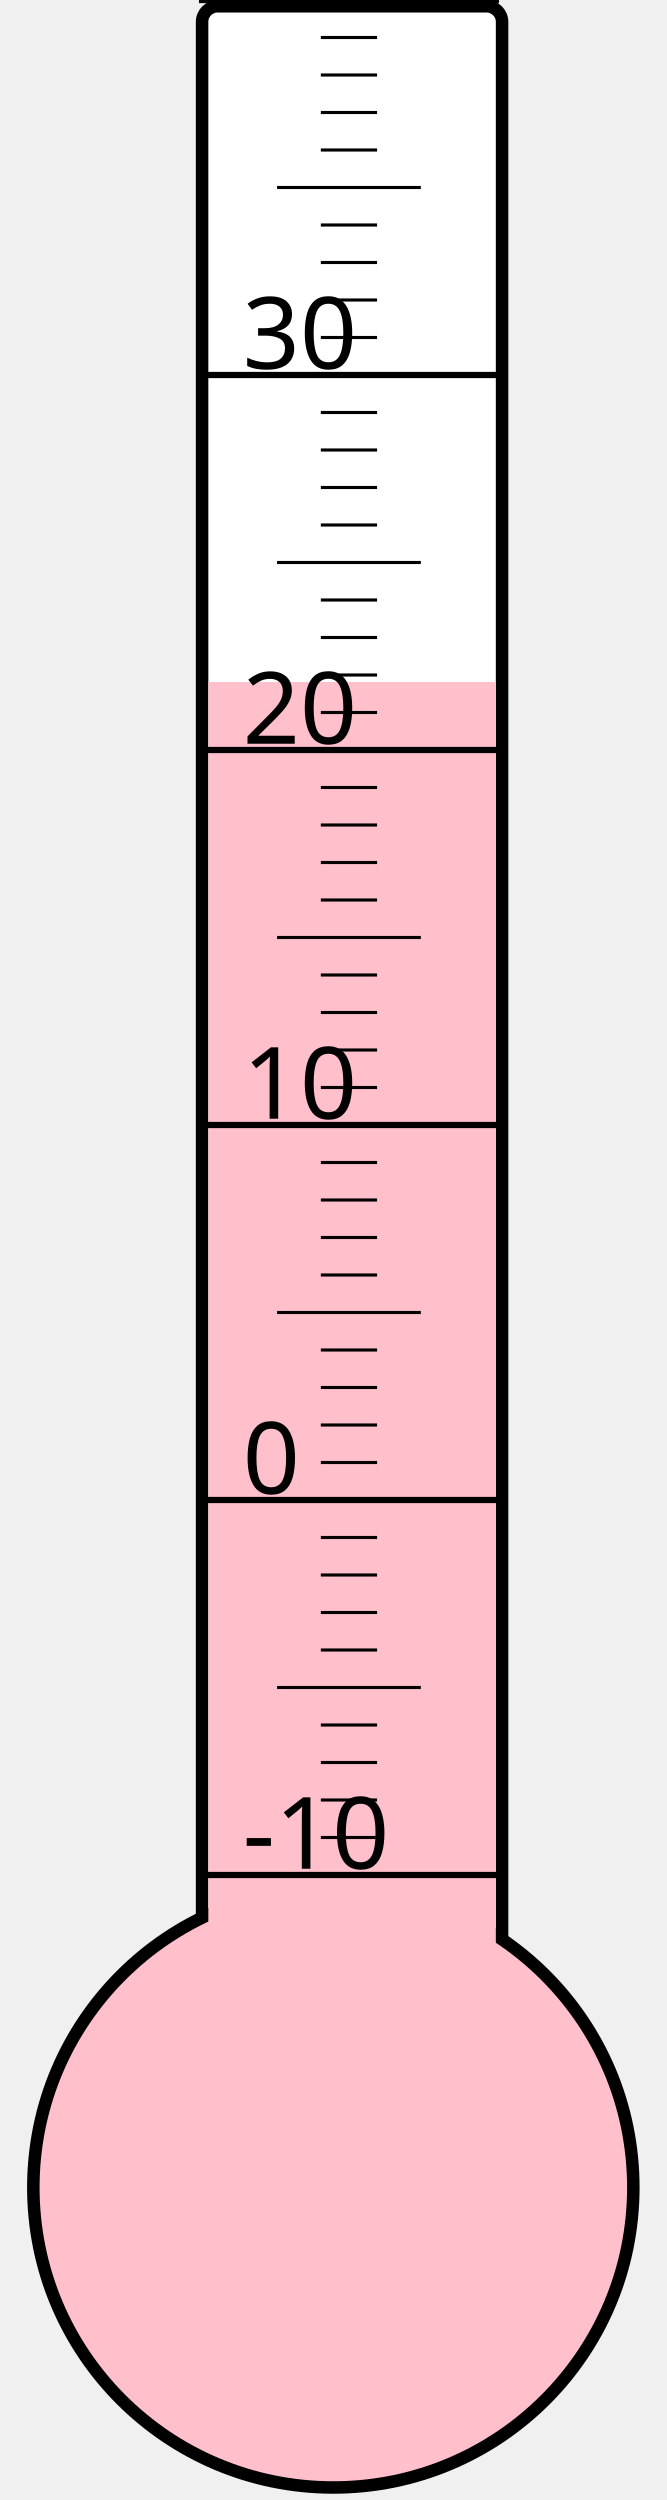
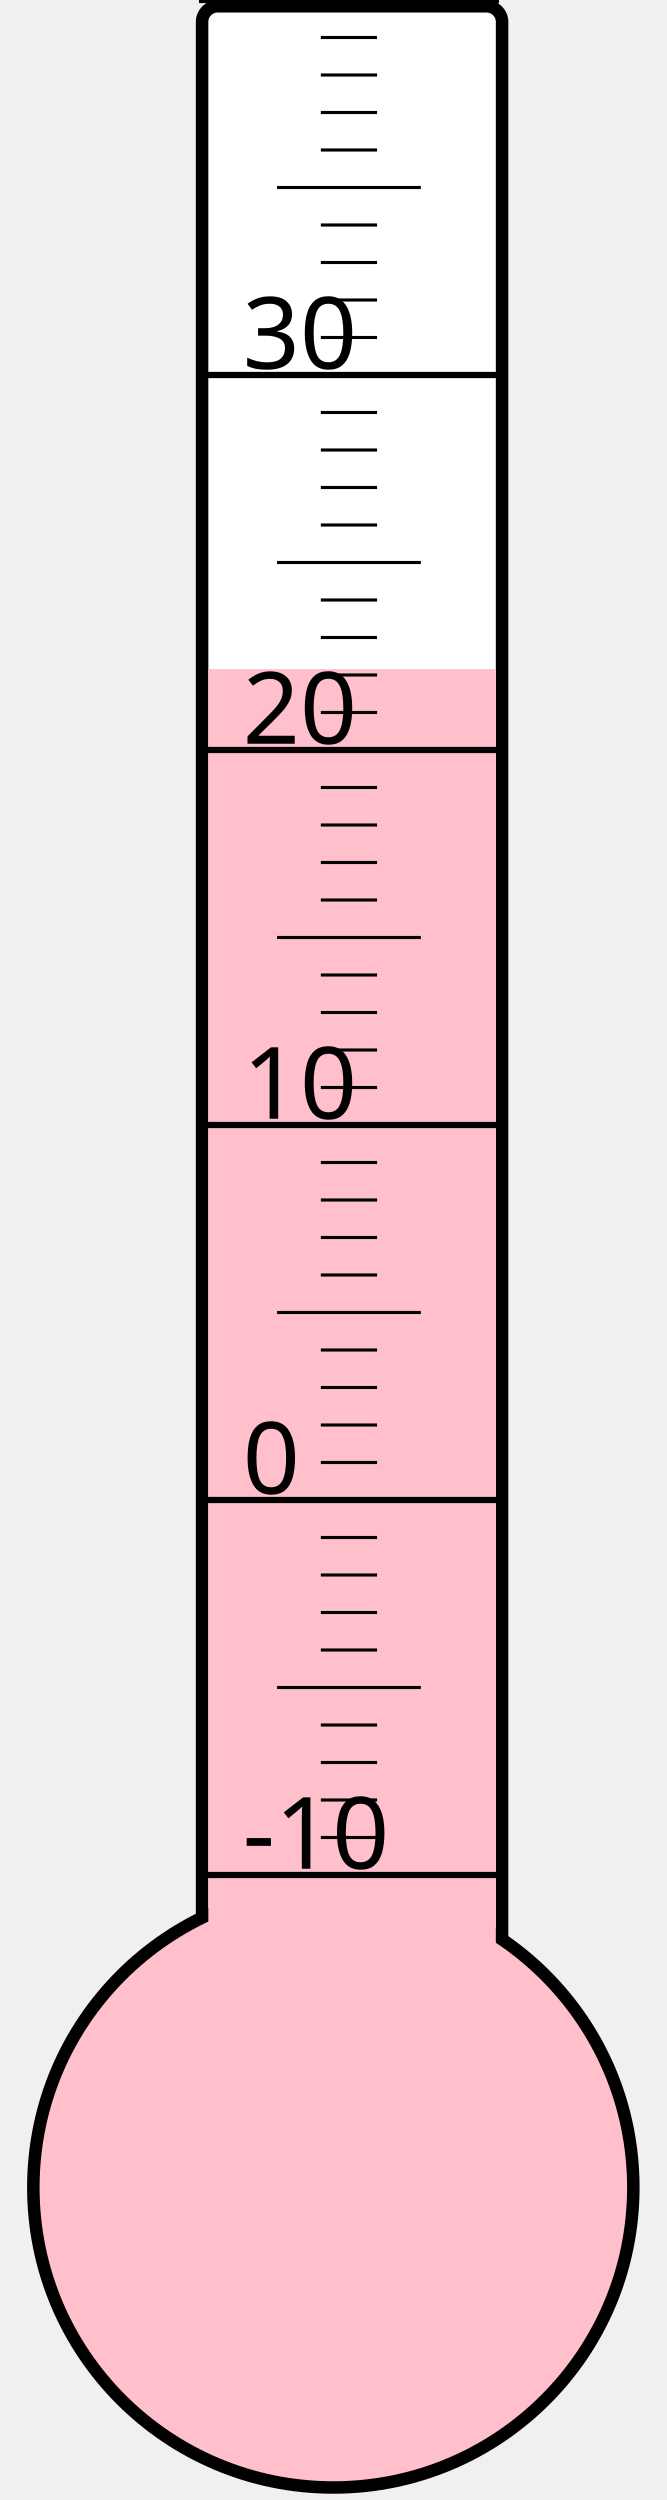
<svg xmlns="http://www.w3.org/2000/svg" width="40px" height="150px" viewBox="0 0 200 800">
  <rect width="200" height="800" x="0" y="0" style="fill: #ffffeb; fill-opacity: 0;" />
  <rect width="96" height="680" x="58" y="2" rx="5" ry="5" style="fill: white; fill-opacity: 1; stroke: black; stroke-width: 4;" />
  <circle cx="100" cy="700" r="96" style="fill: pink; stroke: black; stroke-width: 4;" />
-   <rect width="92" height="481.75" x="60" y="218.25" style="fill: pink; fill-opacity: 1; stroke-width: 0;" />
+   <rect width="92" height="485.875" x="60" y="214.125" style="fill: pink; fill-opacity: 1; stroke-width: 0;" />
  <text x="71" y="598" style="font-family: sans-serif; font-size: 24pt;">-10</text>
  <text x="71" y="478" style="font-family: sans-serif; font-size: 24pt;">0</text>
  <text x="71" y="358" style="font-family: sans-serif; font-size: 24pt;">10</text>
  <text x="71" y="238" style="font-family: sans-serif; font-size: 24pt;">20</text>
  <text x="71" y="118" style="font-family: sans-serif; font-size: 24pt;">30</text>
  <g style="stroke: black;">
    <line x1="57" y1="600" x2="153" y2="600" style="stroke-width: 2;" />
    <line x1="96" y1="588" x2="114" y2="588" style="stroke-width: 1;" />
    <line x1="96" y1="576" x2="114" y2="576" style="stroke-width: 1;" />
    <line x1="96" y1="564" x2="114" y2="564" style="stroke-width: 1;" />
    <line x1="96" y1="552" x2="114" y2="552" style="stroke-width: 1;" />
    <line x1="82" y1="540" x2="128" y2="540" style="stroke-width: 1;" />
    <line x1="96" y1="528" x2="114" y2="528" style="stroke-width: 1;" />
    <line x1="96" y1="516" x2="114" y2="516" style="stroke-width: 1;" />
    <line x1="96" y1="504" x2="114" y2="504" style="stroke-width: 1;" />
    <line x1="96" y1="492" x2="114" y2="492" style="stroke-width: 1;" />
    <line x1="57" y1="480" x2="153" y2="480" style="stroke-width: 2;" />
    <line x1="96" y1="468" x2="114" y2="468" style="stroke-width: 1;" />
    <line x1="96" y1="456" x2="114" y2="456" style="stroke-width: 1;" />
    <line x1="96" y1="444" x2="114" y2="444" style="stroke-width: 1;" />
    <line x1="96" y1="432" x2="114" y2="432" style="stroke-width: 1;" />
    <line x1="82" y1="420" x2="128" y2="420" style="stroke-width: 1;" />
    <line x1="96" y1="408" x2="114" y2="408" style="stroke-width: 1;" />
    <line x1="96" y1="396" x2="114" y2="396" style="stroke-width: 1;" />
    <line x1="96" y1="384" x2="114" y2="384" style="stroke-width: 1;" />
    <line x1="96" y1="372" x2="114" y2="372" style="stroke-width: 1;" />
    <line x1="57" y1="360" x2="153" y2="360" style="stroke-width: 2;" />
    <line x1="96" y1="348" x2="114" y2="348" style="stroke-width: 1;" />
    <line x1="96" y1="336" x2="114" y2="336" style="stroke-width: 1;" />
    <line x1="96" y1="324" x2="114" y2="324" style="stroke-width: 1;" />
    <line x1="96" y1="312" x2="114" y2="312" style="stroke-width: 1;" />
    <line x1="82" y1="300" x2="128" y2="300" style="stroke-width: 1;" />
    <line x1="96" y1="288" x2="114" y2="288" style="stroke-width: 1;" />
    <line x1="96" y1="276" x2="114" y2="276" style="stroke-width: 1;" />
    <line x1="96" y1="264" x2="114" y2="264" style="stroke-width: 1;" />
    <line x1="96" y1="252" x2="114" y2="252" style="stroke-width: 1;" />
    <line x1="57" y1="240" x2="153" y2="240" style="stroke-width: 2;" />
    <line x1="96" y1="228" x2="114" y2="228" style="stroke-width: 1;" />
    <line x1="96" y1="216" x2="114" y2="216" style="stroke-width: 1;" />
    <line x1="96" y1="204" x2="114" y2="204" style="stroke-width: 1;" />
    <line x1="96" y1="192" x2="114" y2="192" style="stroke-width: 1;" />
    <line x1="82" y1="180" x2="128" y2="180" style="stroke-width: 1;" />
    <line x1="96" y1="168" x2="114" y2="168" style="stroke-width: 1;" />
    <line x1="96" y1="156" x2="114" y2="156" style="stroke-width: 1;" />
    <line x1="96" y1="144" x2="114" y2="144" style="stroke-width: 1;" />
    <line x1="96" y1="132" x2="114" y2="132" style="stroke-width: 1;" />
    <line x1="57" y1="120" x2="153" y2="120" style="stroke-width: 2;" />
    <line x1="96" y1="108" x2="114" y2="108" style="stroke-width: 1;" />
    <line x1="96" y1="96" x2="114" y2="96" style="stroke-width: 1;" />
    <line x1="96" y1="84" x2="114" y2="84" style="stroke-width: 1;" />
    <line x1="96" y1="72" x2="114" y2="72" style="stroke-width: 1;" />
    <line x1="82" y1="60" x2="128" y2="60" style="stroke-width: 1;" />
    <line x1="96" y1="48" x2="114" y2="48" style="stroke-width: 1;" />
    <line x1="96" y1="36" x2="114" y2="36" style="stroke-width: 1;" />
    <line x1="96" y1="24" x2="114" y2="24" style="stroke-width: 1;" />
    <line x1="96" y1="12" x2="114" y2="12" style="stroke-width: 1;" />
    <line x1="57" y1="0" x2="153" y2="0" style="stroke-width: 2;" />
  </g>
</svg>
